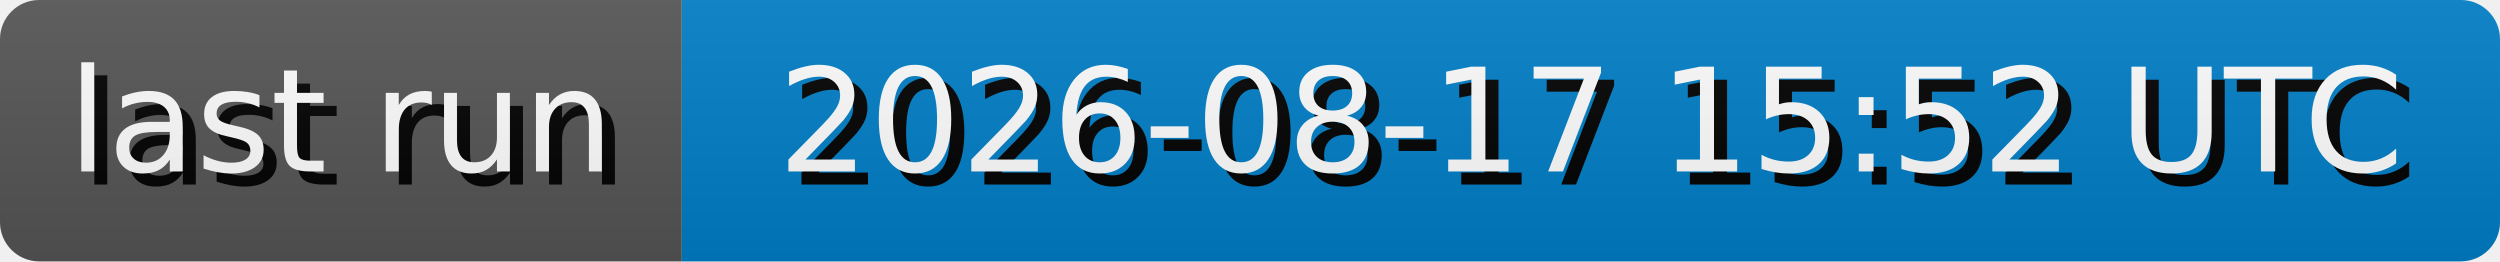
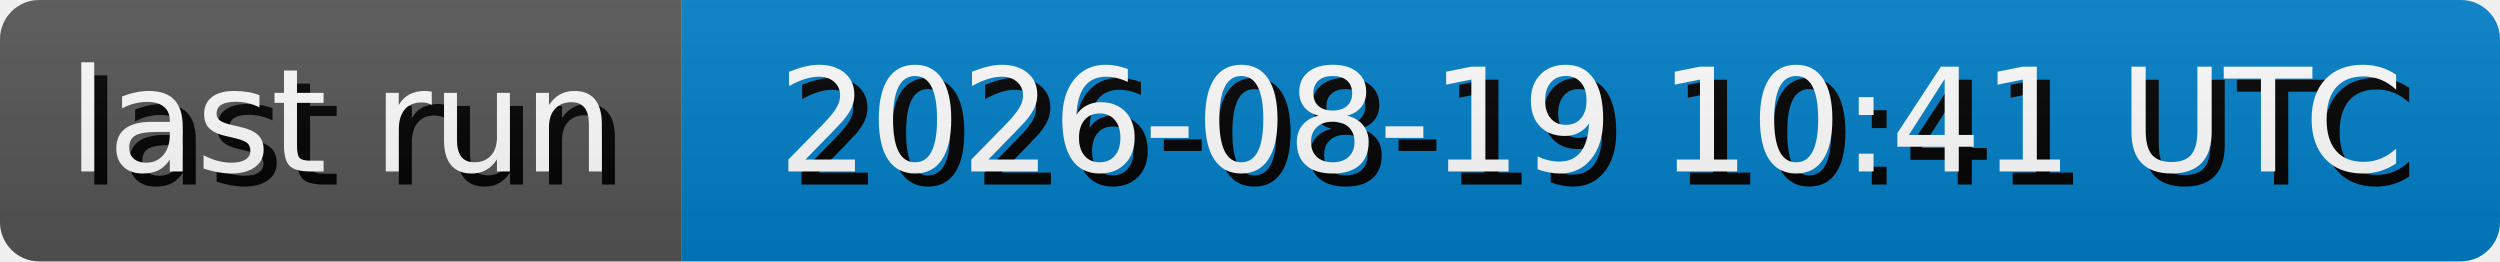
- <svg xmlns="http://www.w3.org/2000/svg" width="191.3" height="20" role="img" aria-label="last run: 2026-08-17 15:52 UTC">
+ <svg xmlns="http://www.w3.org/2000/svg" width="191.3" height="20" role="img" aria-label="last run: 2026-08-19 10:41 UTC">
  <style>
        rect {
            height: 20px;
        }

        text {
            text-rendering: geometricPrecision;
            dominant-baseline: middle;
            text-anchor: middle;
            font-family: Verdana,Geneva,DejaVu Sans,sans-serif;
            font-size: 110px;
            fill: #fff;
        }

        .shadow {
            transform: translate(10px, 10px);
            fill: #010101;
        }
    </style>
  <linearGradient id="s" x2="0" y2="100%">
    <stop offset="0" stop-color="#bbb" stop-opacity=".1" />
    <stop offset="1" stop-opacity=".1" />
  </linearGradient>
  <clipPath id="r">
    <rect width="100%" rx="3" fill="#fff" />
  </clipPath>
  <g clip-path="url(#r)">
    <g>
      <rect width="52.17" fill="#555" />
      <g transform="scale(.1)">
        <text x="260.85" y="100" textLength="421.7" class="shadow">last run</text>
        <text x="260.85" y="100" textLength="421.7">last run</text>
      </g>
    </g>
    <g transform="translate(52.17 0)">
      <rect width="139.13" fill="#007ec6" />
      <g transform="scale(.1)">
-         <text x="695.65" y="100" textLength="1291.3" class="shadow">2026-08-17 15:52 UTC</text>
-         <text x="695.65" y="100" textLength="1291.3">2026-08-17 15:52 UTC</text>
+         <text x="695.65" y="100" textLength="1291.3" class="shadow">2026-08-19 10:41 UTC</text>
+         <text x="695.65" y="100" textLength="1291.3">2026-08-19 10:41 UTC</text>
      </g>
    </g>
    <rect width="100%" height="100%" fill="url(#s)" />
  </g>
</svg>
